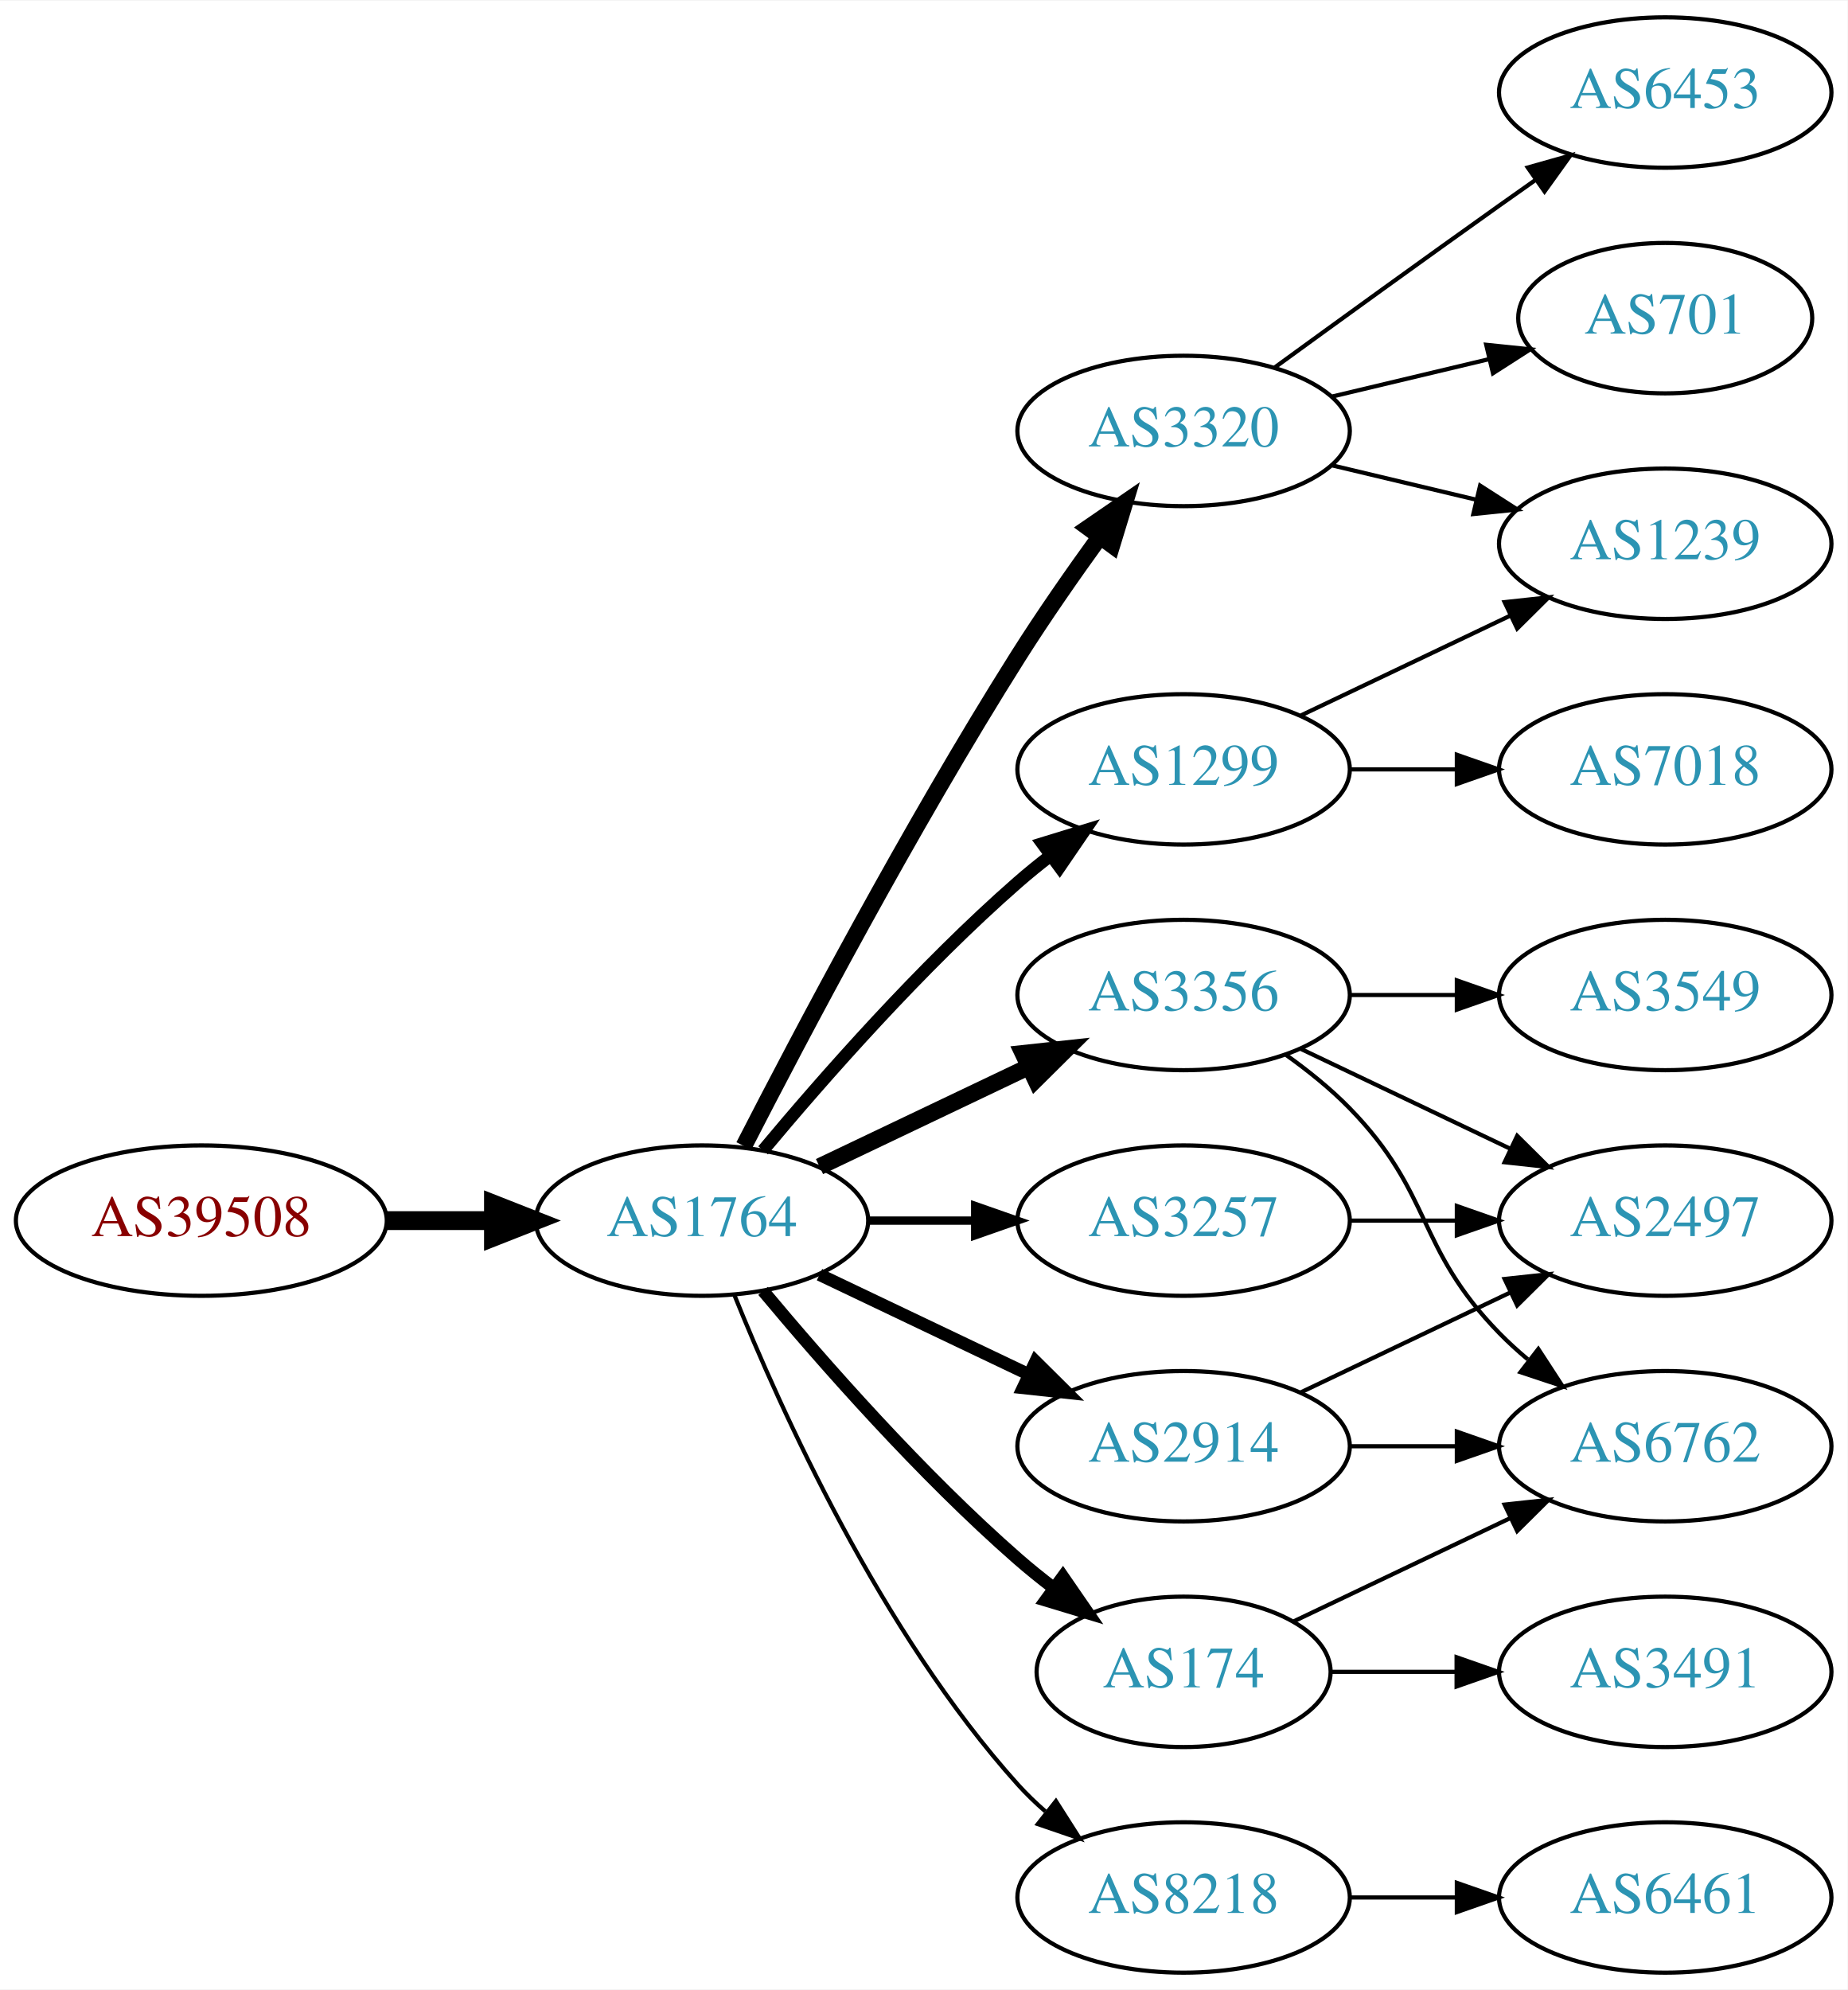
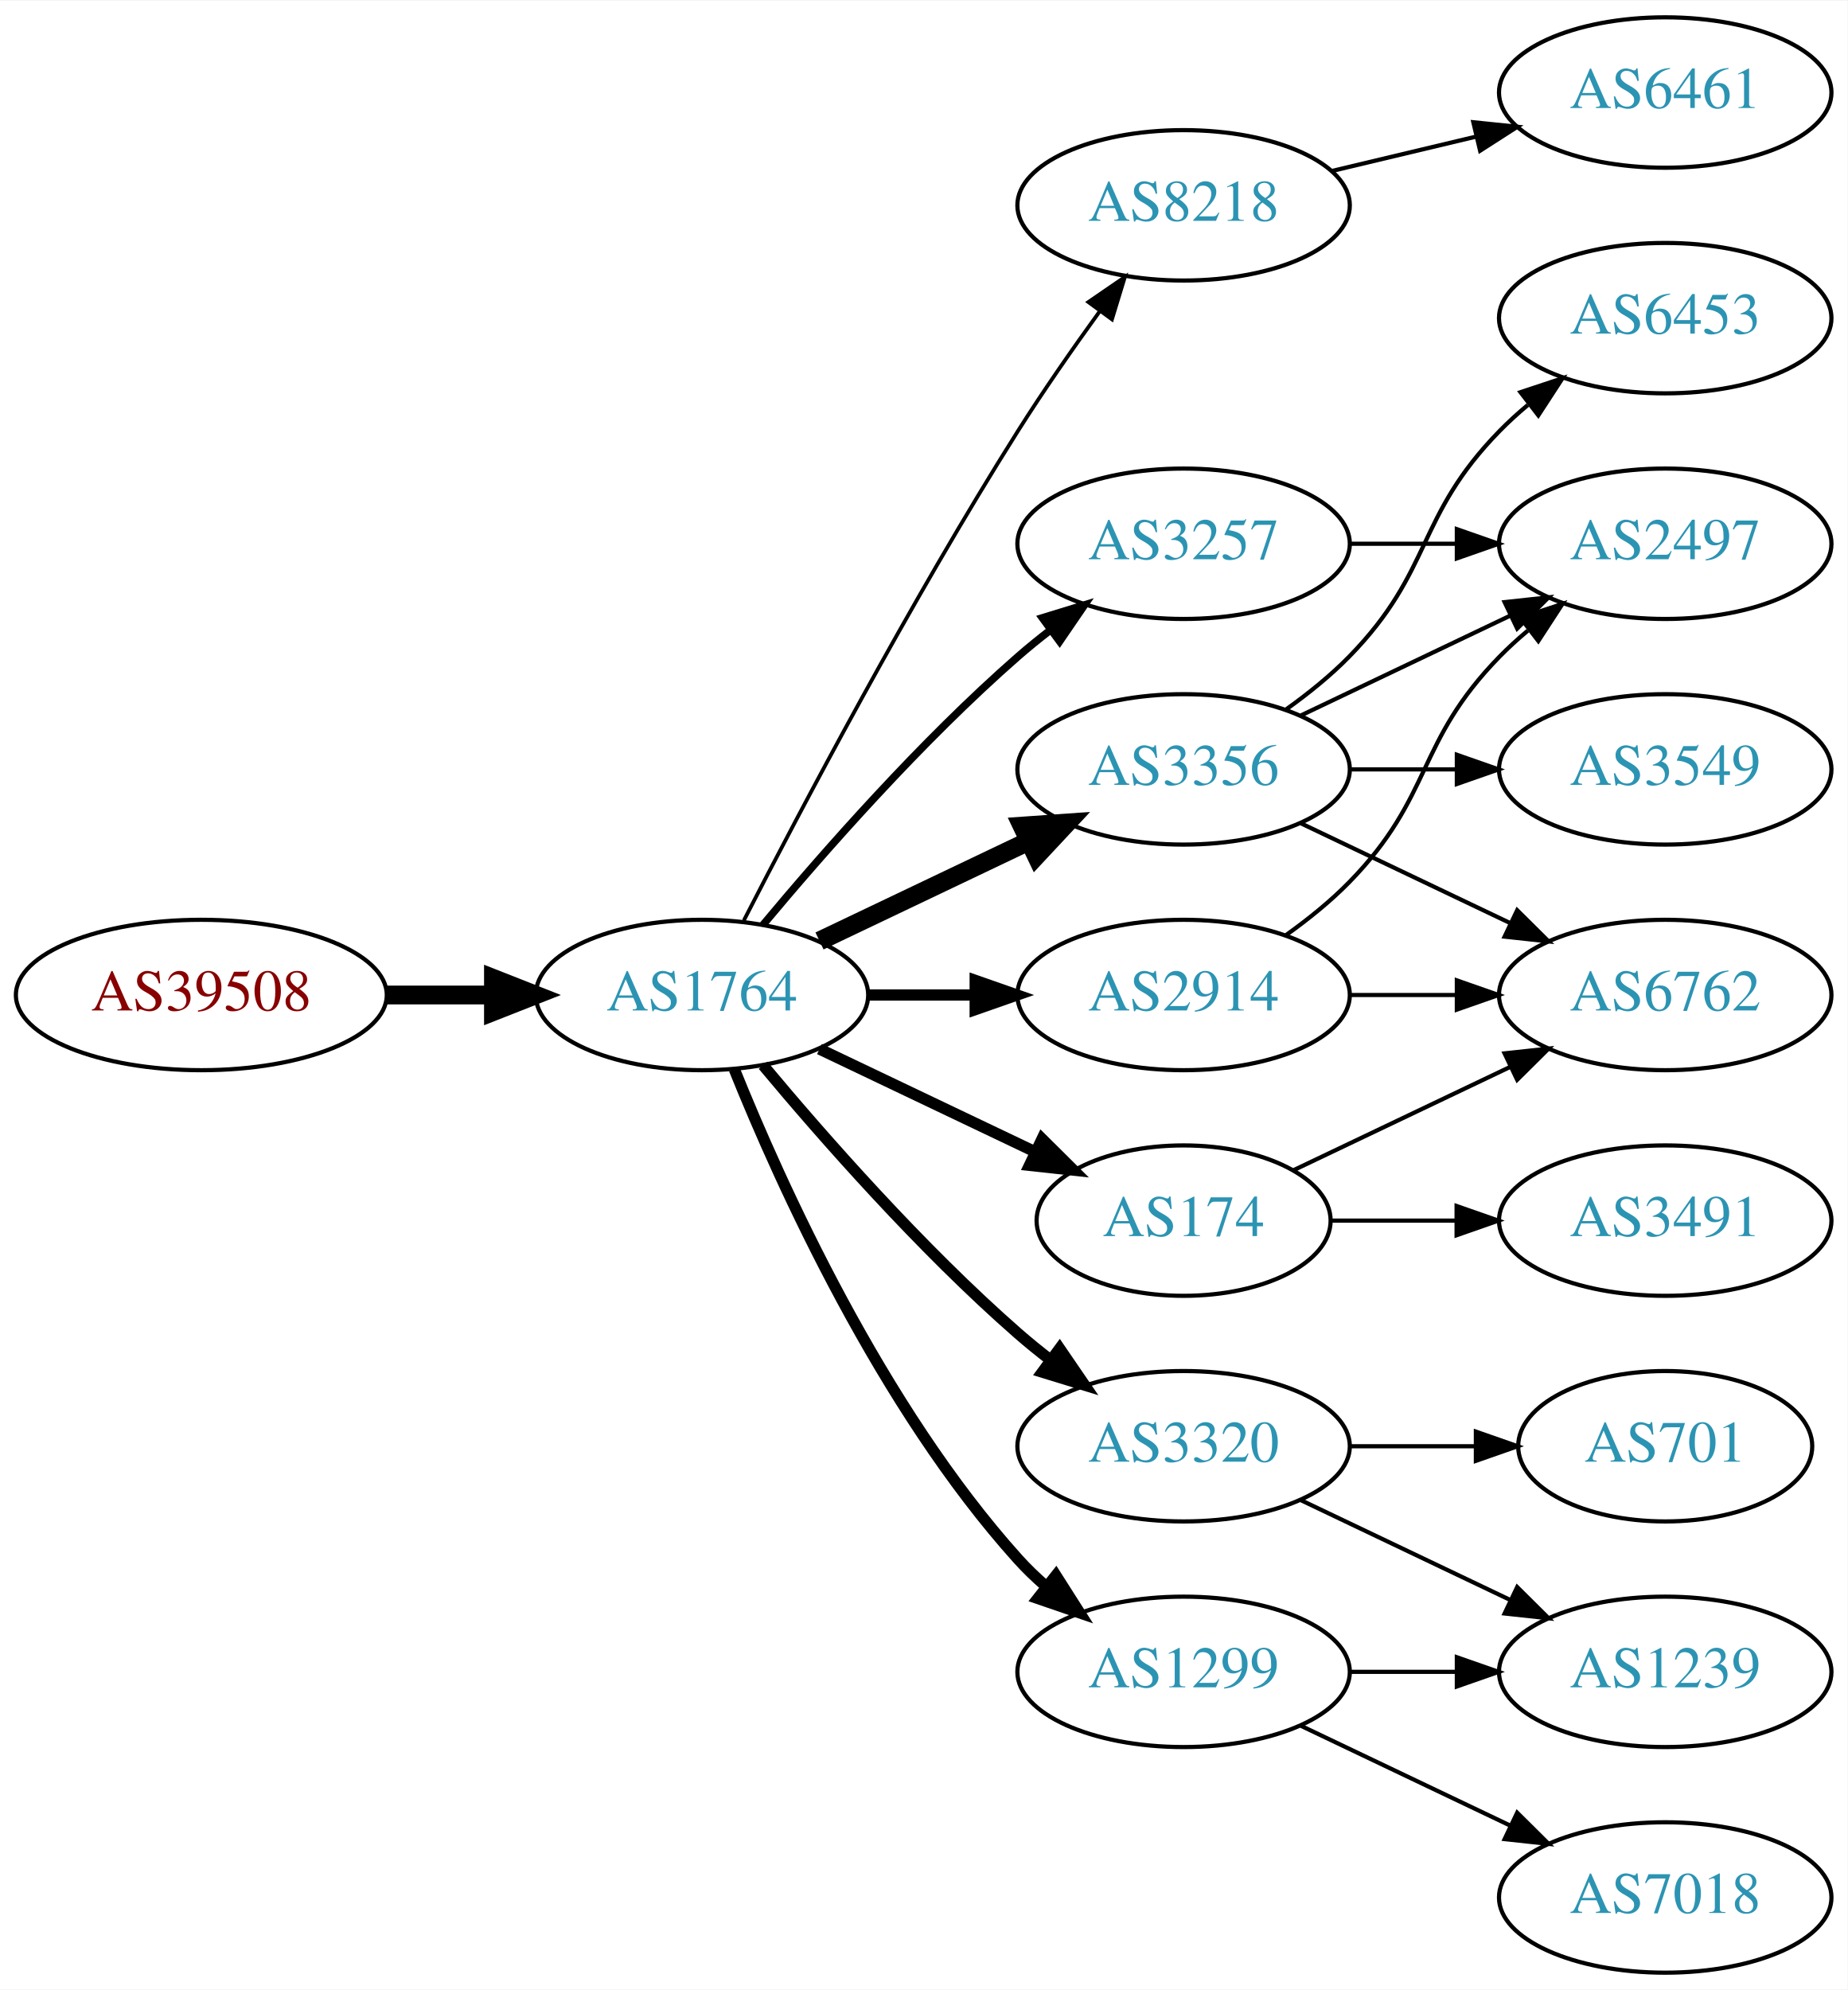
<svg xmlns="http://www.w3.org/2000/svg" xmlns:xlink="http://www.w3.org/1999/xlink" width="442pt" height="476pt" viewBox="0.00 0.00 442.27 476.00">
  <g id="graph0" class="graph" transform="scale(1 1) rotate(0) translate(4 472)">
    <polygon fill="white" stroke="none" points="-4,4 -4,-472 438.271,-472 438.271,4 -4,4" />
    <g id="node1" class="node">
      <g id="a_node1">
        <a xlink:href="/asn/39508" xlink:title="AS39508 ~ AXIANS ICT Austria GmbH [AT]">
-           <ellipse fill="#ffffff" stroke="black" cx="44.196" cy="-180" rx="44.393" ry="18" />
-           <text text-anchor="middle" x="44.196" y="-176.3" font-family="Times,serif" font-size="14.00" fill="#880000">AS39508</text>
+           <ellipse fill="#ffffff" stroke="black" cx="44.196" cy="-234" rx="44.393" ry="18" />
+           <text text-anchor="middle" x="44.196" y="-230.3" font-family="Times,serif" font-size="14.00" fill="#880000">AS39508</text>
        </a>
      </g>
    </g>
    <g id="node2" class="node">
      <g id="a_node2">
        <a xlink:href="/asn/1764" xlink:title="AS1764 ~ NEXTLAYER-AS [AT]">
-           <ellipse fill="#ffffff" stroke="black" cx="164.039" cy="-180" rx="39.794" ry="18" />
-           <text text-anchor="middle" x="164.039" y="-176.3" font-family="Times,serif" font-size="14.00" fill="#2c94b3">AS1764</text>
+           <ellipse fill="#ffffff" stroke="black" cx="164.039" cy="-234" rx="39.794" ry="18" />
+           <text text-anchor="middle" x="164.039" y="-230.3" font-family="Times,serif" font-size="14.00" fill="#2c94b3">AS1764</text>
        </a>
      </g>
    </g>
    <g id="edge1" class="edge">
-       <path fill="none" stroke="black" stroke-width="4.5" d="M88.407,-180C96.72,-180 105.482,-180 113.965,-180" />
-       <polygon fill="black" stroke="black" stroke-width="4.5" points="114.123,-183.938 124.123,-180 114.123,-176.063 114.123,-183.938" />
+       <path fill="none" stroke="black" stroke-width="4.5" d="M88.407,-234C96.72,-234 105.482,-234 113.965,-234" />
+       <polygon fill="black" stroke="black" stroke-width="4.5" points="114.123,-237.938 124.123,-234 114.123,-230.063 114.123,-237.938" />
    </g>
    <g id="node3" class="node">
      <g id="a_node3">
-         <a xlink:href="/asn/1299" xlink:title="AS1299 ~ Telia Carrier [EU]">
-           <ellipse fill="#ffffff" stroke="black" cx="279.332" cy="-288" rx="39.794" ry="18" />
-           <text text-anchor="middle" x="279.332" y="-284.3" font-family="Times,serif" font-size="14.00" fill="#2c94b3">AS1299</text>
+         <a xlink:href="/asn/8218" xlink:title="AS8218 ~ legacy Neotelecoms [FR]">
+           <ellipse fill="#ffffff" stroke="black" cx="279.332" cy="-423" rx="39.794" ry="18" />
+           <text text-anchor="middle" x="279.332" y="-419.3" font-family="Times,serif" font-size="14.00" fill="#2c94b3">AS8218</text>
        </a>
      </g>
    </g>
    <g id="edge2" class="edge">
-       <path fill="none" stroke="black" stroke-width="3" d="M178.669,-196.817C192.951,-213.929 216.498,-240.745 239.685,-261 242.151,-263.154 244.789,-265.294 247.487,-267.372" />
-       <polygon fill="black" stroke="black" stroke-width="3" points="245.512,-270.264 255.641,-273.37 249.66,-264.625 245.512,-270.264" />
+       <path fill="none" stroke="black" stroke-width="0.9" d="M174.065,-251.852C187.501,-278.055 213.95,-328.237 239.685,-369 245.748,-378.604 252.868,-388.813 259.333,-397.739" />
+       <polygon fill="black" stroke="black" stroke-width="0.9" points="256.54,-399.848 265.276,-405.843 262.185,-395.709 256.54,-399.848" />
    </g>
    <g id="node4" class="node">
      <g id="a_node4">
-         <a xlink:href="/asn/3257" xlink:title="AS3257 ~ GTT [DE]">
-           <ellipse fill="#ffffff" stroke="black" cx="279.332" cy="-180" rx="39.794" ry="18" />
-           <text text-anchor="middle" x="279.332" y="-176.3" font-family="Times,serif" font-size="14.00" fill="#2c94b3">AS3257</text>
+         <a xlink:href="/asn/2914" xlink:title="AS2914 ~ NTT America, Inc. [US]">
+           <ellipse fill="#ffffff" stroke="black" cx="279.332" cy="-234" rx="39.794" ry="18" />
+           <text text-anchor="middle" x="279.332" y="-230.3" font-family="Times,serif" font-size="14.00" fill="#2c94b3">AS2914</text>
        </a>
      </g>
    </g>
    <g id="edge3" class="edge">
-       <path fill="none" stroke="black" stroke-width="2" d="M203.711,-180C211.914,-180 220.678,-180 229.21,-180" />
-       <polygon fill="black" stroke="black" stroke-width="2" points="229.449,-183.5 239.449,-180 229.449,-176.5 229.449,-183.5" />
+       <path fill="none" stroke="black" stroke-width="2.7" d="M203.711,-234C211.914,-234 220.678,-234 229.21,-234" />
+       <polygon fill="black" stroke="black" stroke-width="2.7" points="229.449,-237.5 239.449,-234 229.449,-230.5 229.449,-237.5" />
    </g>
    <g id="node5" class="node">
      <g id="a_node5">
-         <a xlink:href="/asn/3320" xlink:title="AS3320 ~ DTAG [DE]">
-           <ellipse fill="#ffffff" stroke="black" cx="279.332" cy="-369" rx="39.794" ry="18" />
-           <text text-anchor="middle" x="279.332" y="-365.3" font-family="Times,serif" font-size="14.00" fill="#2c94b3">AS3320</text>
+         <a xlink:href="/asn/174" xlink:title="AS174 ~ Cogent Communications [US]">
+           <ellipse fill="#ffffff" stroke="black" cx="279.332" cy="-180" rx="35.194" ry="18" />
+           <text text-anchor="middle" x="279.332" y="-176.3" font-family="Times,serif" font-size="14.00" fill="#2c94b3">AS174</text>
        </a>
      </g>
    </g>
    <g id="edge4" class="edge">
-       <path fill="none" stroke="black" stroke-width="4" d="M174.065,-197.852C187.501,-224.055 213.95,-274.237 239.685,-315 245.748,-324.604 252.868,-334.813 259.333,-343.739" />
-       <polygon fill="black" stroke="black" stroke-width="4" points="256.54,-345.848 265.276,-351.843 262.185,-341.709 256.54,-345.848" />
+       <path fill="none" stroke="black" stroke-width="2.7" d="M192.175,-221.066C207.607,-213.71 227.092,-204.423 243.628,-196.541" />
+       <polygon fill="black" stroke="black" stroke-width="2.7" points="245.448,-199.551 252.969,-192.089 242.436,-193.232 245.448,-199.551" />
    </g>
    <g id="node6" class="node">
      <g id="a_node6">
-         <a xlink:href="/asn/2914" xlink:title="AS2914 ~ NTT America, Inc. [US]">
-           <ellipse fill="#ffffff" stroke="black" cx="279.332" cy="-126" rx="39.794" ry="18" />
-           <text text-anchor="middle" x="279.332" y="-122.3" font-family="Times,serif" font-size="14.00" fill="#2c94b3">AS2914</text>
+         <a xlink:href="/asn/3356" xlink:title="AS3356 ~ Level 3 Parent, LLC [US]">
+           <ellipse fill="#ffffff" stroke="black" cx="279.332" cy="-288" rx="39.794" ry="18" />
+           <text text-anchor="middle" x="279.332" y="-284.3" font-family="Times,serif" font-size="14.00" fill="#2c94b3">AS3356</text>
        </a>
      </g>
    </g>
    <g id="edge5" class="edge">
-       <path fill="none" stroke="black" stroke-width="3" d="M192.175,-167.066C207.169,-159.919 225.99,-150.948 242.213,-143.215" />
-       <polygon fill="black" stroke="black" stroke-width="3" points="243.895,-146.291 251.417,-138.829 240.884,-139.972 243.895,-146.291" />
+       <path fill="none" stroke="black" stroke-width="4.5" d="M192.175,-246.934C207.169,-254.081 225.99,-263.052 242.213,-270.785" />
+       <polygon fill="black" stroke="black" stroke-width="4.5" points="240.695,-274.423 251.417,-275.171 244.084,-267.314 240.695,-274.423" />
    </g>
    <g id="node7" class="node">
      <g id="a_node7">
-         <a xlink:href="/asn/3356" xlink:title="AS3356 ~ Level 3 Parent, LLC [US]">
-           <ellipse fill="#ffffff" stroke="black" cx="279.332" cy="-234" rx="39.794" ry="18" />
-           <text text-anchor="middle" x="279.332" y="-230.3" font-family="Times,serif" font-size="14.00" fill="#2c94b3">AS3356</text>
+         <a xlink:href="/asn/3320" xlink:title="AS3320 ~ DTAG [DE]">
+           <ellipse fill="#ffffff" stroke="black" cx="279.332" cy="-126" rx="39.794" ry="18" />
+           <text text-anchor="middle" x="279.332" y="-122.3" font-family="Times,serif" font-size="14.00" fill="#2c94b3">AS3320</text>
        </a>
      </g>
    </g>
    <g id="edge6" class="edge">
-       <path fill="none" stroke="black" stroke-width="4" d="M192.175,-192.934C207.169,-200.081 225.99,-209.052 242.213,-216.785" />
-       <polygon fill="black" stroke="black" stroke-width="4" points="240.884,-220.028 251.417,-221.171 243.895,-213.709 240.884,-220.028" />
+       <path fill="none" stroke="black" stroke-width="2.7" d="M178.669,-217.183C192.951,-200.071 216.498,-173.255 239.685,-153 242.151,-150.846 244.789,-148.706 247.487,-146.628" />
+       <polygon fill="black" stroke="black" stroke-width="2.7" points="249.66,-149.375 255.641,-140.63 245.512,-143.736 249.66,-149.375" />
    </g>
    <g id="node8" class="node">
      <g id="a_node8">
-         <a xlink:href="/asn/174" xlink:title="AS174 ~ Cogent Communications [US]">
-           <ellipse fill="#ffffff" stroke="black" cx="279.332" cy="-72" rx="35.194" ry="18" />
-           <text text-anchor="middle" x="279.332" y="-68.3" font-family="Times,serif" font-size="14.00" fill="#2c94b3">AS174</text>
+         <a xlink:href="/asn/1299" xlink:title="AS1299 ~ Telia Carrier [EU]">
+           <ellipse fill="#ffffff" stroke="black" cx="279.332" cy="-72" rx="39.794" ry="18" />
+           <text text-anchor="middle" x="279.332" y="-68.3" font-family="Times,serif" font-size="14.00" fill="#2c94b3">AS1299</text>
        </a>
      </g>
    </g>
    <g id="edge7" class="edge">
-       <path fill="none" stroke="black" stroke-width="3" d="M178.669,-163.183C192.951,-146.071 216.498,-119.255 239.685,-99 242.355,-96.668 245.228,-94.352 248.158,-92.114" />
-       <polygon fill="black" stroke="black" stroke-width="3" points="250.436,-94.784 256.449,-86.061 246.309,-89.13 250.436,-94.784" />
+       <path fill="none" stroke="black" stroke-width="2.7" d="M171.786,-216.213C182.837,-188.757 206.891,-135.422 239.685,-99 241.688,-96.776 243.906,-94.637 246.239,-92.603" />
+       <polygon fill="black" stroke="black" stroke-width="2.7" points="248.769,-95.065 254.458,-86.127 244.437,-89.567 248.769,-95.065" />
    </g>
    <g id="node9" class="node">
      <g id="a_node9">
-         <a xlink:href="/asn/8218" xlink:title="AS8218 ~ legacy Neotelecoms [FR]">
-           <ellipse fill="#ffffff" stroke="black" cx="279.332" cy="-18" rx="39.794" ry="18" />
-           <text text-anchor="middle" x="279.332" y="-14.3" font-family="Times,serif" font-size="14.00" fill="#2c94b3">AS8218</text>
+         <a xlink:href="/asn/3257" xlink:title="AS3257 ~ GTT [DE]">
+           <ellipse fill="#ffffff" stroke="black" cx="279.332" cy="-342" rx="39.794" ry="18" />
+           <text text-anchor="middle" x="279.332" y="-338.3" font-family="Times,serif" font-size="14.00" fill="#2c94b3">AS3257</text>
        </a>
      </g>
    </g>
    <g id="edge8" class="edge">
-       <path fill="none" stroke="black" d="M171.786,-162.213C182.837,-134.757 206.891,-81.422 239.685,-45 241.688,-42.776 243.906,-40.637 246.239,-38.603" />
-       <polygon fill="black" stroke="black" points="248.769,-41.065 254.458,-32.127 244.437,-35.567 248.769,-41.065" />
+       <path fill="none" stroke="black" stroke-width="1.8" d="M178.669,-250.817C192.951,-267.929 216.498,-294.745 239.685,-315 242.151,-317.154 244.789,-319.294 247.487,-321.372" />
+       <polygon fill="black" stroke="black" stroke-width="1.8" points="245.512,-324.264 255.641,-327.37 249.66,-318.625 245.512,-324.264" />
    </g>
    <g id="node10" class="node">
      <g id="a_node10">
-         <a xlink:href="/asn/1239" xlink:title="AS1239 ~ Sprint [US]">
+         <a xlink:href="/asn/6461" xlink:title="AS6461 ~ Zayo Bandwidth [US]">
+           <ellipse fill="#ffffff" stroke="black" cx="394.625" cy="-450" rx="39.794" ry="18" />
+           <text text-anchor="middle" x="394.625" y="-446.3" font-family="Times,serif" font-size="14.00" fill="#2c94b3">AS6461</text>
+         </a>
+       </g>
+     </g>
+     <g id="edge9" class="edge">
+       <path fill="none" stroke="black" d="M314.939,-431.248C325.81,-433.838 337.964,-436.735 349.407,-439.462" />
+       <polygon fill="black" stroke="black" points="348.69,-442.889 359.229,-441.803 350.313,-436.08 348.69,-442.889" />
+     </g>
+     <g id="node11" class="node">
+       <g id="a_node11">
+         <a xlink:href="/asn/2497" xlink:title="AS2497 ~ Internet Initiative Japan Inc. [JP]">
          <ellipse fill="#ffffff" stroke="black" cx="394.625" cy="-342" rx="39.794" ry="18" />
-           <text text-anchor="middle" x="394.625" y="-338.3" font-family="Times,serif" font-size="14.00" fill="#2c94b3">AS1239</text>
-         </a>
-       </g>
-     </g>
-     <g id="edge9" class="edge">
+           <text text-anchor="middle" x="394.625" y="-338.3" font-family="Times,serif" font-size="14.00" fill="#2c94b3">AS2497</text>
+         </a>
+       </g>
+     </g>
+     <g id="edge18" class="edge">
+       <path fill="none" stroke="black" d="M303.926,-248.389C309.182,-252.148 314.513,-256.437 318.978,-261 339.151,-281.617 334.806,-294.383 354.978,-315 357.071,-317.139 359.354,-319.218 361.731,-321.21" />
+       <polygon fill="black" stroke="black" points="359.974,-324.275 370.031,-327.611 364.249,-318.732 359.974,-324.275" />
+     </g>
+     <g id="node12" class="node">
+       <g id="a_node12">
+         <a xlink:href="/asn/6762" xlink:title="AS6762 ~ TELECOM ITALIA SPARKLE S.p.A. [IT]">
+           <ellipse fill="#ffffff" stroke="black" cx="394.625" cy="-234" rx="39.794" ry="18" />
+           <text text-anchor="middle" x="394.625" y="-230.3" font-family="Times,serif" font-size="14.00" fill="#2c94b3">AS6762</text>
+         </a>
+       </g>
+     </g>
+     <g id="edge19" class="edge">
+       <path fill="none" stroke="black" d="M319.004,-234C327.207,-234 335.971,-234 344.503,-234" />
+       <polygon fill="black" stroke="black" points="344.742,-237.5 354.742,-234 344.742,-230.5 344.742,-237.5" />
+     </g>
+     <g id="edge16" class="edge">
+       <path fill="none" stroke="black" d="M305.757,-192.119C321.059,-199.413 340.783,-208.814 357.665,-216.86" />
+       <polygon fill="black" stroke="black" points="356.172,-220.026 366.705,-221.169 359.184,-213.707 356.172,-220.026" />
+     </g>
+     <g id="node17" class="node">
+       <g id="a_node17">
+         <a xlink:href="/asn/3491" xlink:title="AS3491 ~ PCCW Global, Inc. [US]">
+           <ellipse fill="#ffffff" stroke="black" cx="394.625" cy="-180" rx="39.794" ry="18" />
+           <text text-anchor="middle" x="394.625" y="-176.3" font-family="Times,serif" font-size="14.00" fill="#2c94b3">AS3491</text>
+         </a>
+       </g>
+     </g>
+     <g id="edge17" class="edge">
+       <path fill="none" stroke="black" d="M314.631,-180C324.008,-180 334.358,-180 344.393,-180" />
+       <polygon fill="black" stroke="black" points="344.681,-183.5 354.681,-180 344.681,-176.5 344.681,-183.5" />
+     </g>
+     <g id="edge10" class="edge">
      <path fill="none" stroke="black" d="M307.468,-300.934C322.462,-308.081 341.283,-317.052 357.506,-324.785" />
      <polygon fill="black" stroke="black" points="356.177,-328.028 366.71,-329.171 359.188,-321.709 356.177,-328.028" />
    </g>
-     <g id="node11" class="node">
-       <g id="a_node11">
-         <a xlink:href="/asn/7018" xlink:title="AS7018 ~ AT&amp;T Services, Inc. [US]">
-           <ellipse fill="#ffffff" stroke="black" cx="394.625" cy="-288" rx="39.794" ry="18" />
-           <text text-anchor="middle" x="394.625" y="-284.3" font-family="Times,serif" font-size="14.00" fill="#2c94b3">AS7018</text>
-         </a>
-       </g>
-     </g>
-     <g id="edge10" class="edge">
-       <path fill="none" stroke="black" d="M319.004,-288C327.207,-288 335.971,-288 344.503,-288" />
-       <polygon fill="black" stroke="black" points="344.742,-291.5 354.742,-288 344.742,-284.5 344.742,-291.5" />
-     </g>
-     <g id="node14" class="node">
-       <g id="a_node14">
-         <a xlink:href="/asn/2497" xlink:title="AS2497 ~ Internet Initiative Japan Inc. [JP]">
-           <ellipse fill="#ffffff" stroke="black" cx="394.625" cy="-180" rx="39.794" ry="18" />
-           <text text-anchor="middle" x="394.625" y="-176.3" font-family="Times,serif" font-size="14.00" fill="#2c94b3">AS2497</text>
-         </a>
-       </g>
-     </g>
-     <g id="edge14" class="edge">
-       <path fill="none" stroke="black" d="M319.004,-180C327.207,-180 335.971,-180 344.503,-180" />
-       <polygon fill="black" stroke="black" points="344.742,-183.5 354.742,-180 344.742,-176.5 344.742,-183.5" />
-     </g>
    <g id="edge11" class="edge">
-       <path fill="none" stroke="black" d="M314.939,-360.752C325.81,-358.162 337.964,-355.265 349.407,-352.538" />
-       <polygon fill="black" stroke="black" points="350.313,-355.92 359.229,-350.197 348.69,-349.111 350.313,-355.92" />
-     </g>
-     <g id="node12" class="node">
-       <g id="a_node12">
-         <a xlink:href="/asn/701" xlink:title="AS701 ~ UUNET [US]">
-           <ellipse fill="#ffffff" stroke="black" cx="394.625" cy="-396" rx="35.194" ry="18" />
-           <text text-anchor="middle" x="394.625" y="-392.3" font-family="Times,serif" font-size="14.00" fill="#2c94b3">AS701</text>
-         </a>
-       </g>
-     </g>
-     <g id="edge12" class="edge">
-       <path fill="none" stroke="black" d="M314.939,-377.248C326.733,-380.058 340.038,-383.229 352.306,-386.153" />
-       <polygon fill="black" stroke="black" points="351.772,-389.624 362.311,-388.537 353.394,-382.814 351.772,-389.624" />
+       <path fill="none" stroke="black" d="M307.468,-275.066C322.462,-267.919 341.283,-258.948 357.506,-251.215" />
+       <polygon fill="black" stroke="black" points="359.188,-254.291 366.71,-246.829 356.177,-247.972 359.188,-254.291" />
    </g>
    <g id="node13" class="node">
      <g id="a_node13">
        <a xlink:href="/asn/6453" xlink:title="AS6453 ~ TATA COMMUNICATIONS (AMERICA) INC [US]">
-           <ellipse fill="#ffffff" stroke="black" cx="394.625" cy="-450" rx="39.794" ry="18" />
-           <text text-anchor="middle" x="394.625" y="-446.3" font-family="Times,serif" font-size="14.00" fill="#2c94b3">AS6453</text>
+           <ellipse fill="#ffffff" stroke="black" cx="394.625" cy="-396" rx="39.794" ry="18" />
+           <text text-anchor="middle" x="394.625" y="-392.3" font-family="Times,serif" font-size="14.00" fill="#2c94b3">AS6453</text>
+         </a>
+       </g>
+     </g>
+     <g id="edge12" class="edge">
+       <path fill="none" stroke="black" d="M303.926,-302.389C309.182,-306.148 314.513,-310.437 318.978,-315 339.151,-335.617 334.806,-348.383 354.978,-369 357.071,-371.139 359.354,-373.218 361.731,-375.21" />
+       <polygon fill="black" stroke="black" points="359.974,-378.275 370.031,-381.611 364.249,-372.732 359.974,-378.275" />
+     </g>
+     <g id="node14" class="node">
+       <g id="a_node14">
+         <a xlink:href="/asn/3549" xlink:title="AS3549 ~ Level 3 Parent, LLC [US]">
+           <ellipse fill="#ffffff" stroke="black" cx="394.625" cy="-288" rx="39.794" ry="18" />
+           <text text-anchor="middle" x="394.625" y="-284.3" font-family="Times,serif" font-size="14.00" fill="#2c94b3">AS3549</text>
        </a>
      </g>
    </g>
    <g id="edge13" class="edge">
-       <path fill="none" stroke="black" d="M301.18,-384.222C316.114,-395.091 336.727,-410.025 354.978,-423 357.799,-425.005 360.742,-427.085 363.69,-429.159" />
-       <polygon fill="black" stroke="black" points="361.717,-432.05 371.914,-434.926 365.736,-426.319 361.717,-432.05" />
-     </g>
-     <g id="edge18" class="edge">
-       <path fill="none" stroke="black" d="M307.468,-138.934C322.462,-146.081 341.283,-155.052 357.506,-162.785" />
-       <polygon fill="black" stroke="black" points="356.177,-166.028 366.71,-167.171 359.188,-159.709 356.177,-166.028" />
+       <path fill="none" stroke="black" d="M319.004,-288C327.207,-288 335.971,-288 344.503,-288" />
+       <polygon fill="black" stroke="black" points="344.742,-291.5 354.742,-288 344.742,-284.5 344.742,-291.5" />
+     </g>
+     <g id="node15" class="node">
+       <g id="a_node15">
+         <a xlink:href="/asn/701" xlink:title="AS701 ~ UUNET [US]">
+           <ellipse fill="#ffffff" stroke="black" cx="394.625" cy="-126" rx="35.194" ry="18" />
+           <text text-anchor="middle" x="394.625" y="-122.3" font-family="Times,serif" font-size="14.00" fill="#2c94b3">AS701</text>
+         </a>
+       </g>
+     </g>
+     <g id="edge14" class="edge">
+       <path fill="none" stroke="black" d="M319.004,-126C328.709,-126 339.2,-126 349.163,-126" />
+       <polygon fill="black" stroke="black" points="349.299,-129.5 359.299,-126 349.299,-122.5 349.299,-129.5" />
    </g>
    <g id="node16" class="node">
      <g id="a_node16">
-         <a xlink:href="/asn/6762" xlink:title="AS6762 ~ TELECOM ITALIA SPARKLE S.p.A. [IT]">
-           <ellipse fill="#ffffff" stroke="black" cx="394.625" cy="-126" rx="39.794" ry="18" />
-           <text text-anchor="middle" x="394.625" y="-122.3" font-family="Times,serif" font-size="14.00" fill="#2c94b3">AS6762</text>
-         </a>
-       </g>
-     </g>
-     <g id="edge19" class="edge">
-       <path fill="none" stroke="black" d="M319.004,-126C327.207,-126 335.971,-126 344.503,-126" />
-       <polygon fill="black" stroke="black" points="344.742,-129.5 354.742,-126 344.742,-122.5 344.742,-129.5" />
-     </g>
-     <g id="edge16" class="edge">
-       <path fill="none" stroke="black" d="M307.468,-221.066C322.462,-213.919 341.283,-204.948 357.506,-197.215" />
-       <polygon fill="black" stroke="black" points="359.188,-200.291 366.71,-192.829 356.177,-193.972 359.188,-200.291" />
-     </g>
-     <g id="node15" class="node">
-       <g id="a_node15">
-         <a xlink:href="/asn/3549" xlink:title="AS3549 ~ Level 3 Parent, LLC [US]">
-           <ellipse fill="#ffffff" stroke="black" cx="394.625" cy="-234" rx="39.794" ry="18" />
-           <text text-anchor="middle" x="394.625" y="-230.3" font-family="Times,serif" font-size="14.00" fill="#2c94b3">AS3549</text>
+         <a xlink:href="/asn/1239" xlink:title="AS1239 ~ Sprint [US]">
+           <ellipse fill="#ffffff" stroke="black" cx="394.625" cy="-72" rx="39.794" ry="18" />
+           <text text-anchor="middle" x="394.625" y="-68.3" font-family="Times,serif" font-size="14.00" fill="#2c94b3">AS1239</text>
        </a>
      </g>
    </g>
    <g id="edge15" class="edge">
-       <path fill="none" stroke="black" d="M319.004,-234C327.207,-234 335.971,-234 344.503,-234" />
-       <polygon fill="black" stroke="black" points="344.742,-237.5 354.742,-234 344.742,-230.5 344.742,-237.5" />
-     </g>
-     <g id="edge17" class="edge">
-       <path fill="none" stroke="black" d="M303.926,-219.611C309.182,-215.852 314.513,-211.563 318.978,-207 339.151,-186.383 334.806,-173.617 354.978,-153 357.071,-150.861 359.354,-148.782 361.731,-146.79" />
-       <polygon fill="black" stroke="black" points="364.249,-149.268 370.031,-140.389 359.974,-143.725 364.249,-149.268" />
+       <path fill="none" stroke="black" d="M307.468,-113.066C322.462,-105.919 341.283,-96.948 357.506,-89.215" />
+       <polygon fill="black" stroke="black" points="359.188,-92.291 366.71,-84.829 356.177,-85.972 359.188,-92.291" />
    </g>
    <g id="edge20" class="edge">
-       <path fill="none" stroke="black" d="M305.757,-84.119C321.059,-91.412 340.783,-100.814 357.665,-108.86" />
-       <polygon fill="black" stroke="black" points="356.172,-112.026 366.705,-113.169 359.184,-105.707 356.172,-112.026" />
-     </g>
-     <g id="node17" class="node">
-       <g id="a_node17">
-         <a xlink:href="/asn/3491" xlink:title="AS3491 ~ PCCW Global, Inc. [US]">
-           <ellipse fill="#ffffff" stroke="black" cx="394.625" cy="-72" rx="39.794" ry="18" />
-           <text text-anchor="middle" x="394.625" y="-68.3" font-family="Times,serif" font-size="14.00" fill="#2c94b3">AS3491</text>
-         </a>
-       </g>
-     </g>
-     <g id="edge21" class="edge">
-       <path fill="none" stroke="black" d="M314.631,-72C324.008,-72 334.358,-72 344.393,-72" />
-       <polygon fill="black" stroke="black" points="344.681,-75.5 354.681,-72 344.681,-68.5 344.681,-75.5" />
+       <path fill="none" stroke="black" d="M319.004,-72C327.207,-72 335.971,-72 344.503,-72" />
+       <polygon fill="black" stroke="black" points="344.742,-75.5 354.742,-72 344.742,-68.5 344.742,-75.5" />
    </g>
    <g id="node18" class="node">
      <g id="a_node18">
-         <a xlink:href="/asn/6461" xlink:title="AS6461 ~ ZAYO-6461 [US]">
+         <a xlink:href="/asn/7018" xlink:title="AS7018 ~ AT&amp;T Services, Inc. [US]">
          <ellipse fill="#ffffff" stroke="black" cx="394.625" cy="-18" rx="39.794" ry="18" />
-           <text text-anchor="middle" x="394.625" y="-14.3" font-family="Times,serif" font-size="14.00" fill="#2c94b3">AS6461</text>
-         </a>
-       </g>
+           <text text-anchor="middle" x="394.625" y="-14.3" font-family="Times,serif" font-size="14.00" fill="#2c94b3">AS7018</text>
+         </a>
+       </g>
+     </g>
+     <g id="edge21" class="edge">
+       <path fill="none" stroke="black" d="M307.468,-59.066C322.462,-51.919 341.283,-42.948 357.506,-35.215" />
+       <polygon fill="black" stroke="black" points="359.188,-38.291 366.71,-30.829 356.177,-31.972 359.188,-38.291" />
    </g>
    <g id="edge22" class="edge">
-       <path fill="none" stroke="black" d="M319.004,-18C327.207,-18 335.971,-18 344.503,-18" />
-       <polygon fill="black" stroke="black" points="344.742,-21.5 354.742,-18 344.742,-14.5 344.742,-21.5" />
+       <path fill="none" stroke="black" d="M319.004,-342C327.207,-342 335.971,-342 344.503,-342" />
+       <polygon fill="black" stroke="black" points="344.742,-345.5 354.742,-342 344.742,-338.5 344.742,-345.5" />
    </g>
  </g>
</svg>
